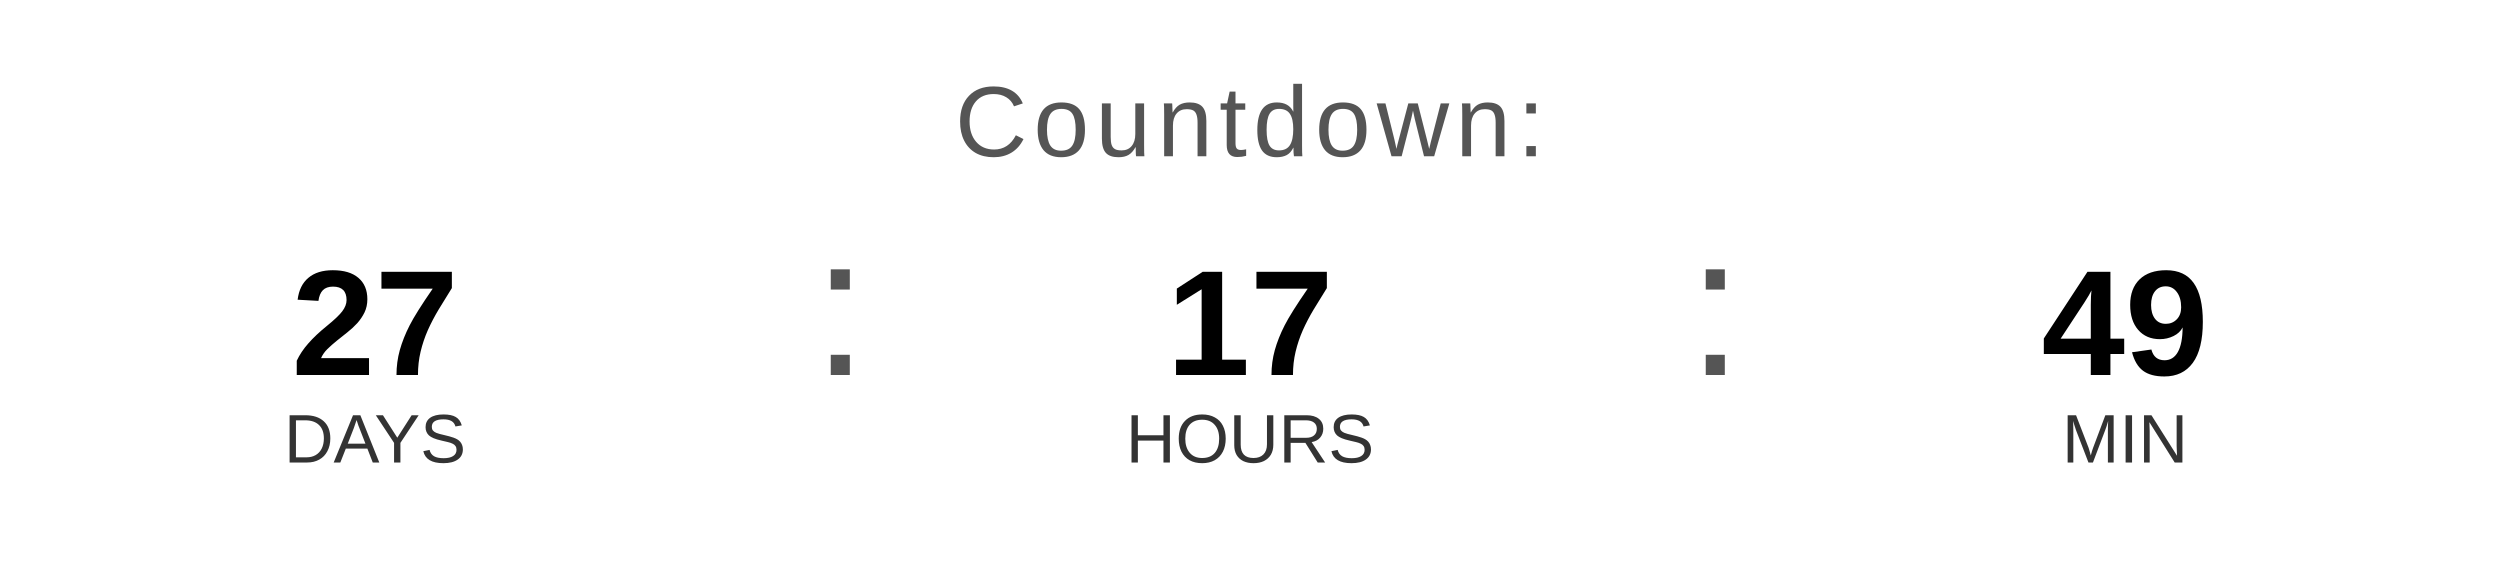
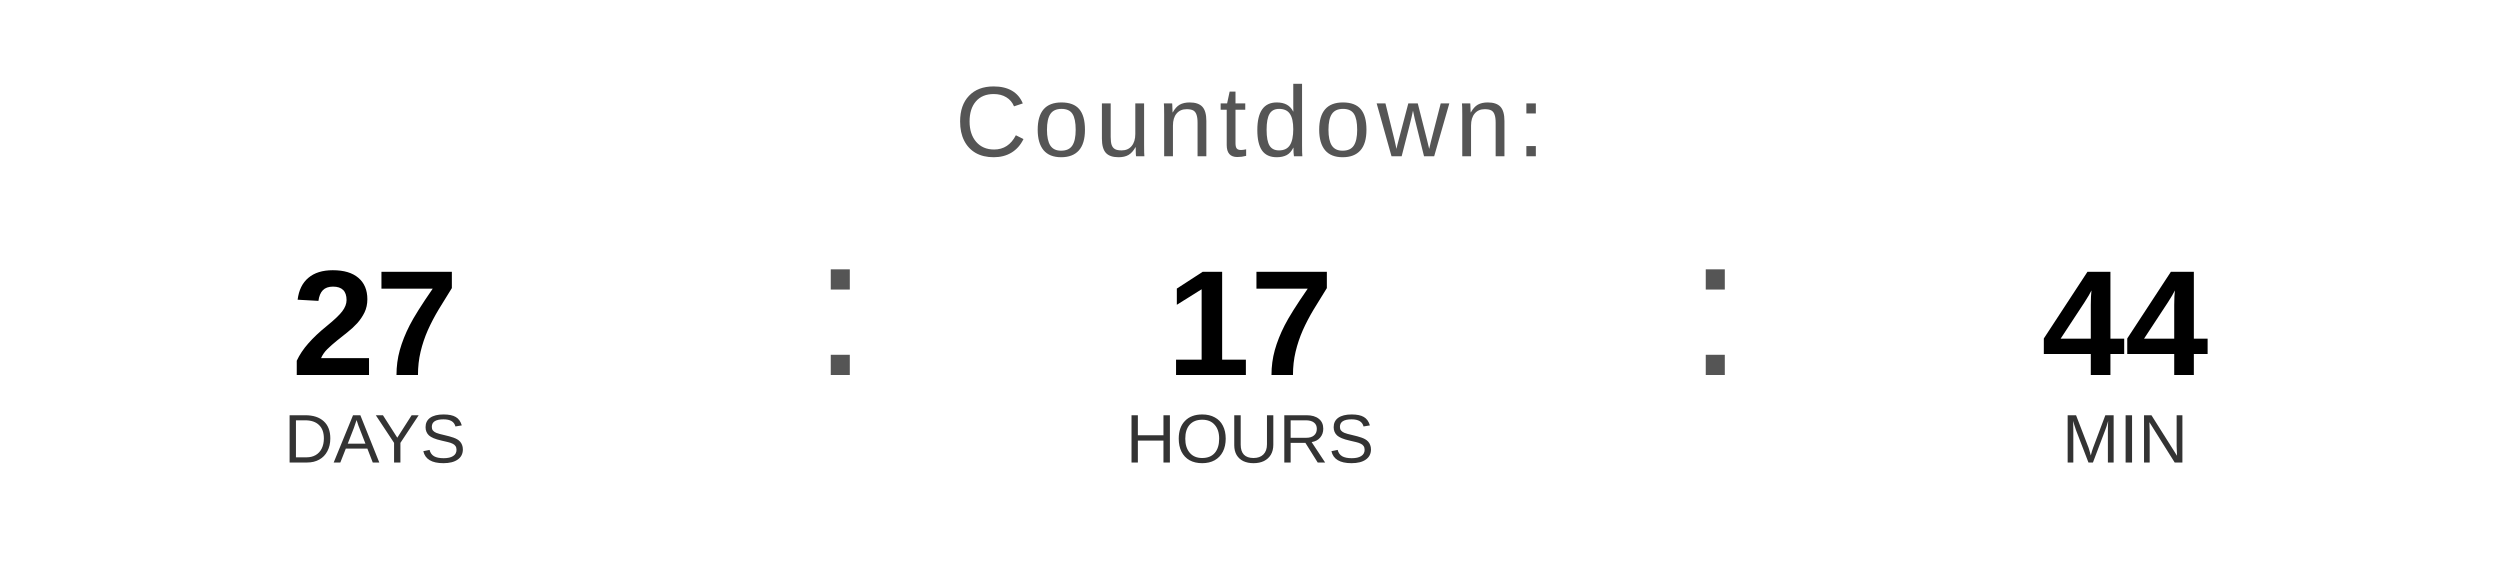
<svg xmlns="http://www.w3.org/2000/svg" width="400" height="90" viewBox="0 0 400 90">
  <text x="200" y="25" font-family="Arial, Helvetica, sans-serif" font-size="16" fill="#555555" text-anchor="middle" letter-spacing="1">
    Countdown:
  </text>
  <text x="60" y="60" font-family="Arial, Helvetica, sans-serif" font-size="24" font-weight="bold" fill="#000000" text-anchor="middle">27</text>
  <text x="60" y="74" font-family="Arial, Helvetica, sans-serif" font-size="11" fill="#333333" text-anchor="middle">DAYS</text>
  <text x="130" y="60" font-family="Arial, sans-serif" font-size="32" fill="#555555">:</text>
  <text x="200" y="60" font-family="Arial, Helvetica, sans-serif" font-size="24" font-weight="bold" fill="#000000" text-anchor="middle">17</text>
  <text x="200" y="74" font-family="Arial, Helvetica, sans-serif" font-size="11" fill="#333333" text-anchor="middle">HOURS</text>
  <text x="270" y="60" font-family="Arial, sans-serif" font-size="32" fill="#555555">:</text>
-   <text x="340" y="60" font-family="Arial, Helvetica, sans-serif" font-size="24" font-weight="bold" fill="#000000" text-anchor="middle">49</text>
+   <text x="340" y="60" font-family="Arial, Helvetica, sans-serif" font-size="24" font-weight="bold" fill="#000000" text-anchor="middle">44</text>
  <text x="340" y="74" font-family="Arial, Helvetica, sans-serif" font-size="11" fill="#333333" text-anchor="middle">MIN</text>
</svg>
